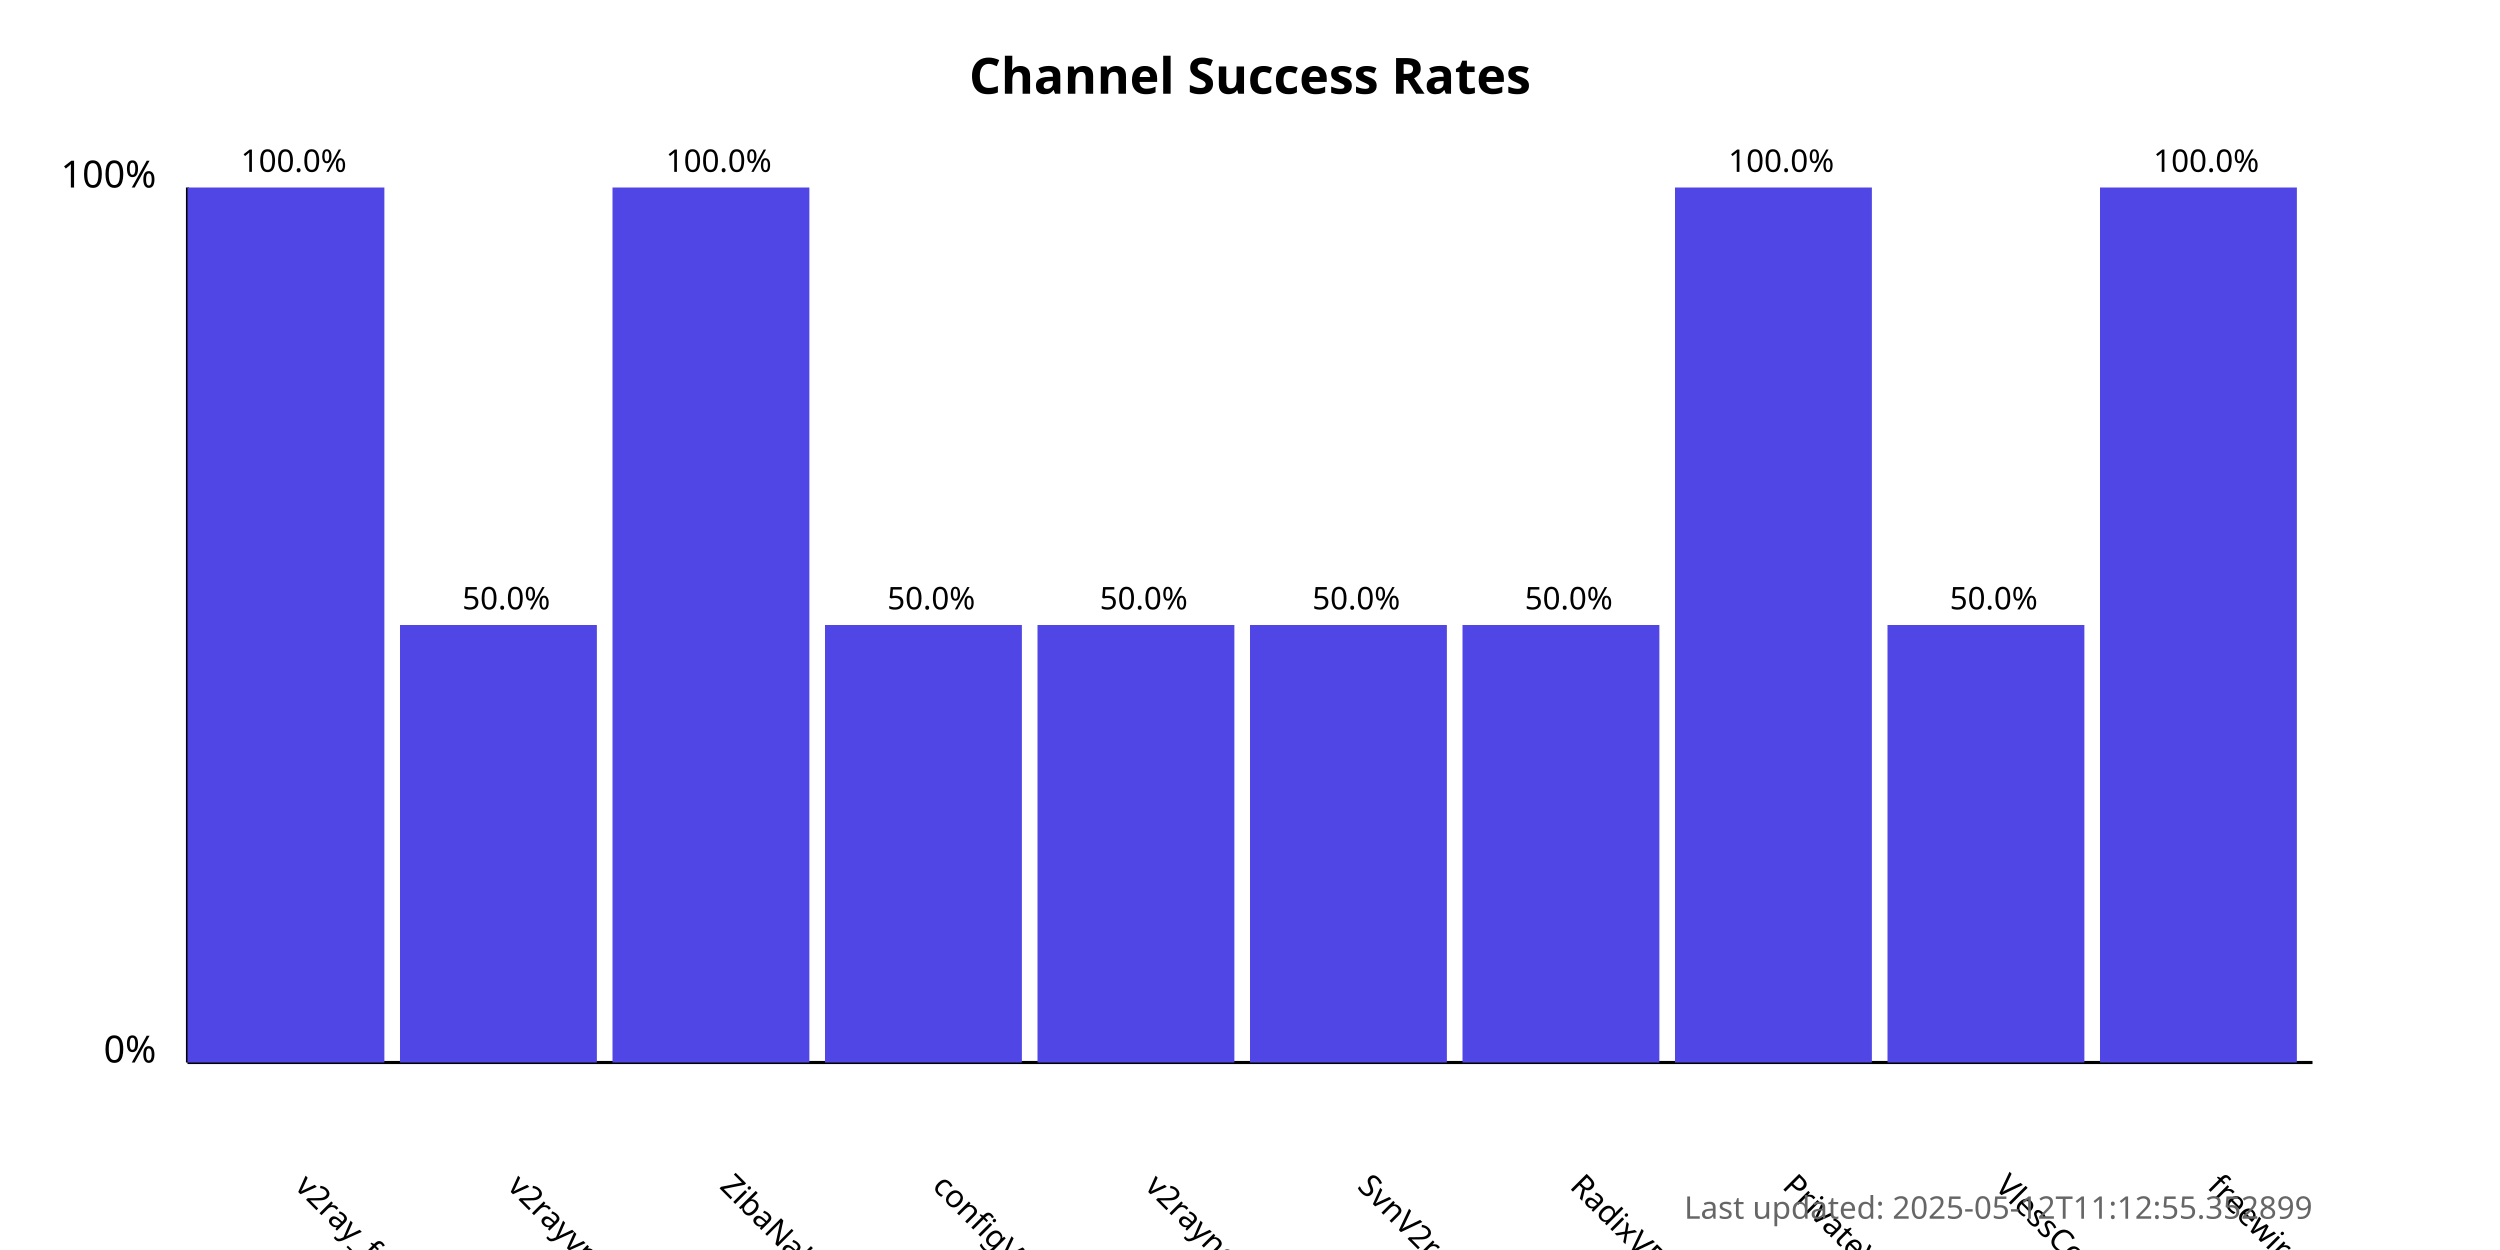
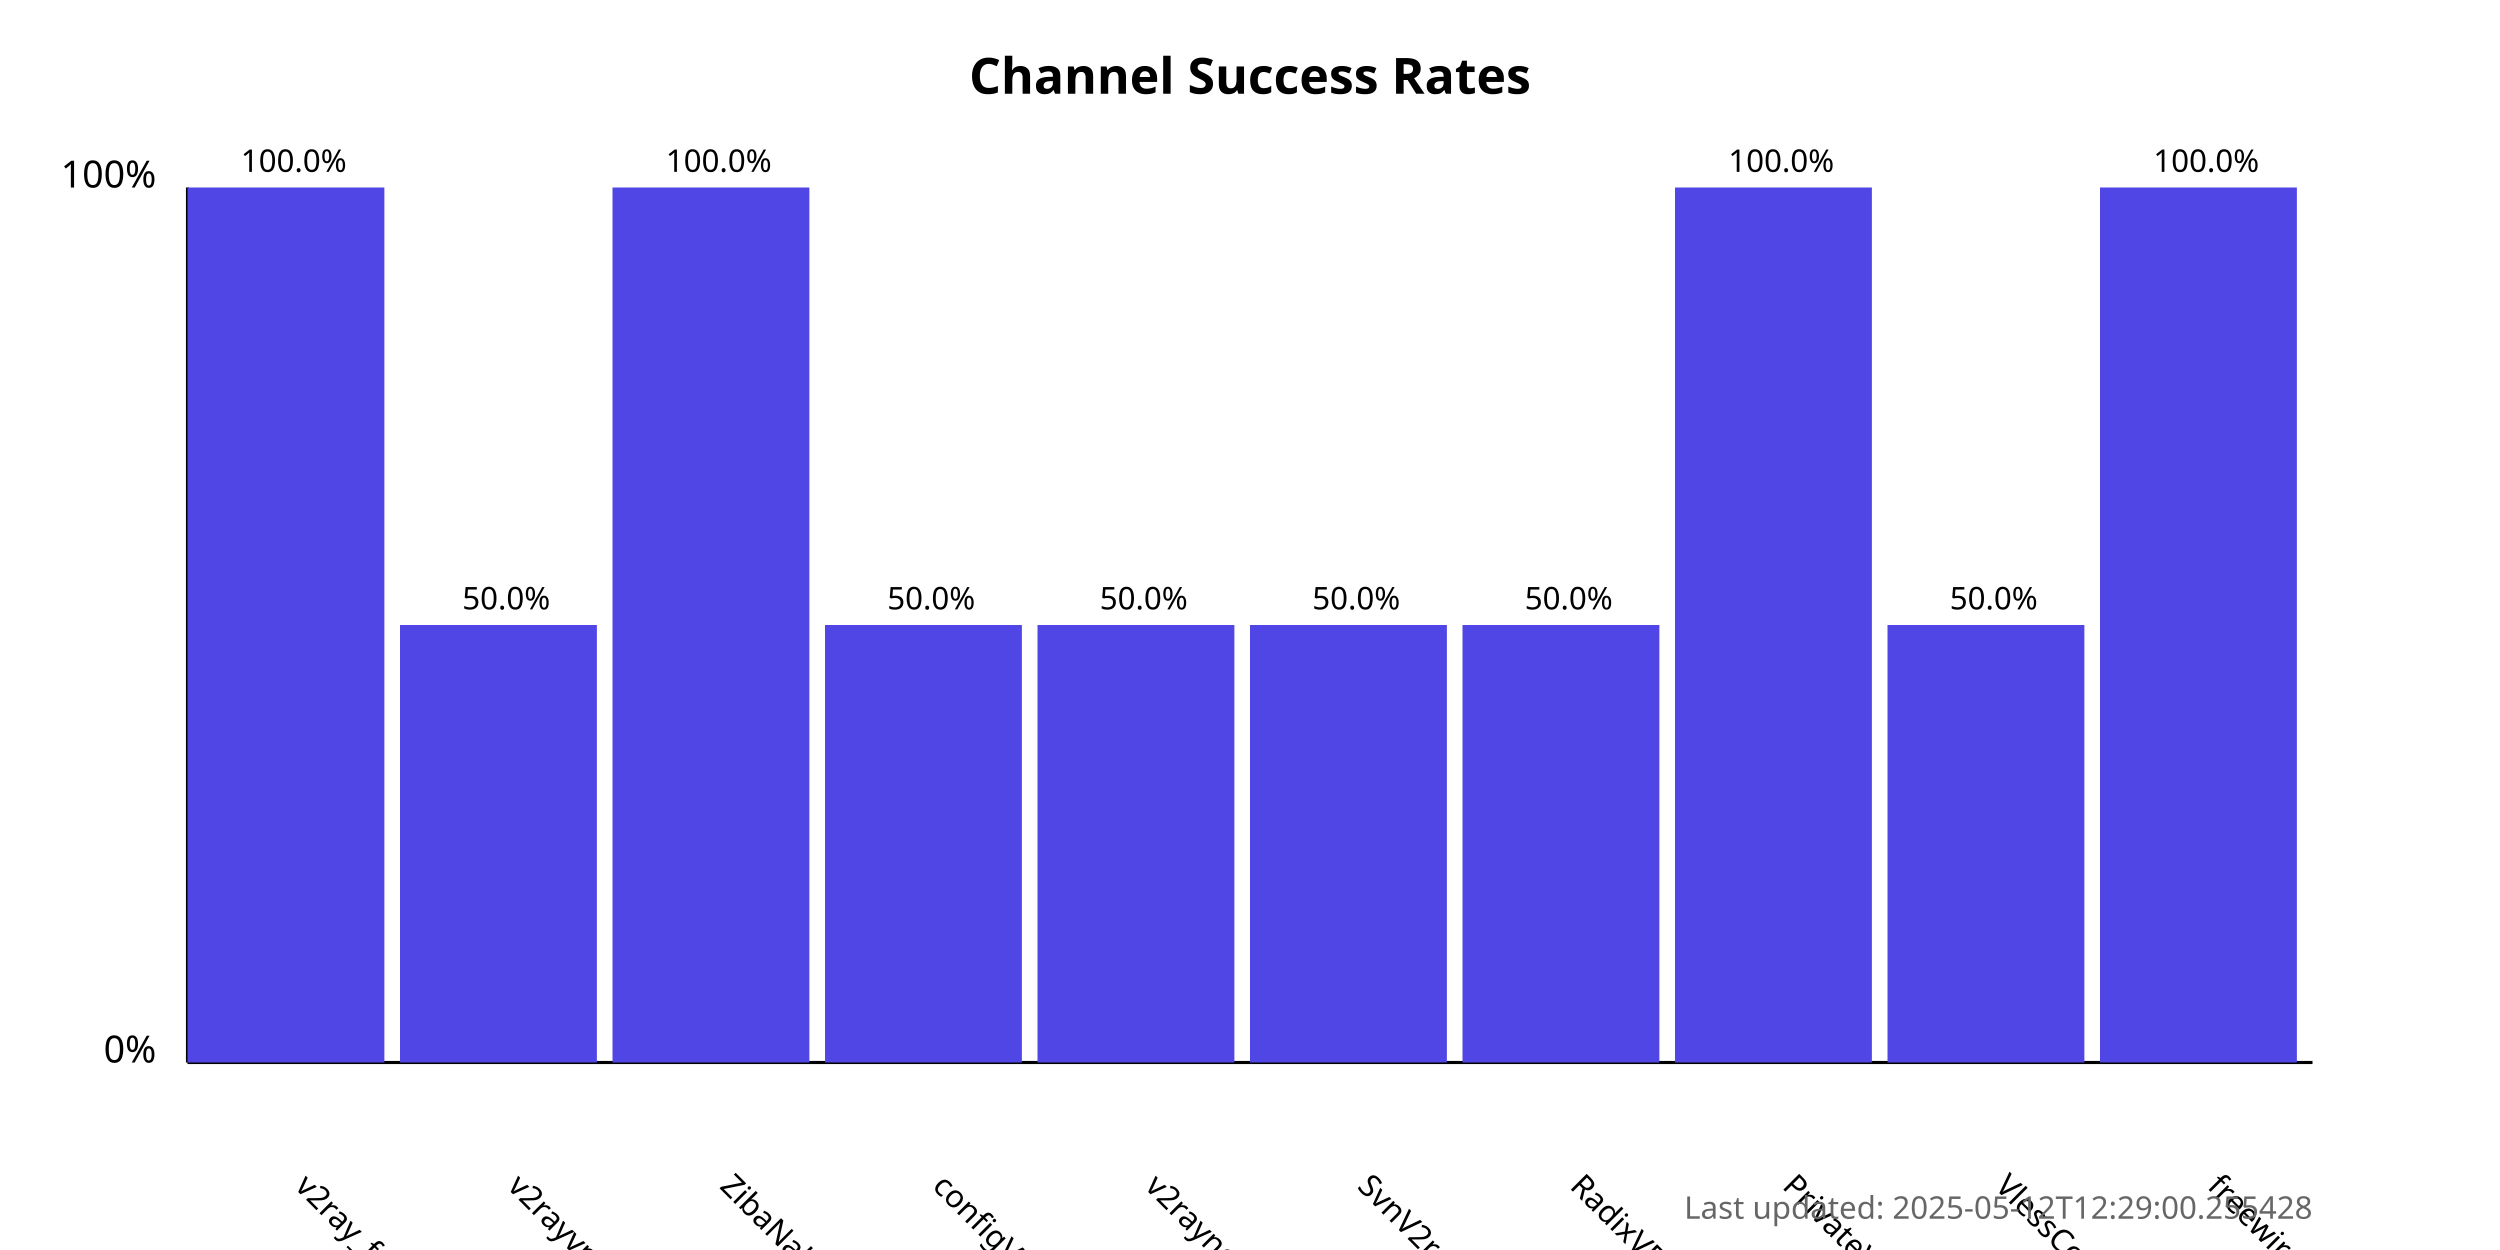
<svg xmlns="http://www.w3.org/2000/svg" width="800" height="400">
  <style>
            .chart-title { font: bold 16px sans-serif; }
            .axis-label { font: 12px sans-serif; }
            .tick-label { font: 10px sans-serif; }
            .bar { fill: #4f46e5; }
            .bar:hover { fill: #6366f1; }
            .timestamp { font: 10px sans-serif; fill: #666; }
        </style>
  <text x="400.0" y="30" text-anchor="middle" class="chart-title">
            Channel Success Rates
        </text>
  <line x1="60" y1="340" x2="60" y2="60" stroke="black" stroke-width="1" />
  <line x1="60" y1="340" x2="740" y2="340" stroke="black" stroke-width="1" />
  <text x="50" y="340" text-anchor="end" class="axis-label">0%</text>
  <text x="50" y="60" text-anchor="end" class="axis-label">100%</text>
  <g>
    <rect x="60" y="60.0" width="63.0" height="280.0" class="bar" />
    <text x="94.0" y="380" transform="rotate(45, 94.0, 380)" text-anchor="start" class="tick-label">
                v2ray_free_conf
            </text>
    <text x="94.0" y="55.0" text-anchor="middle" class="tick-label">
                100.0%
            </text>
  </g>
  <g>
    <rect x="128.0" y="200.0" width="63.0" height="140.0" class="bar" />
    <text x="162.0" y="380" transform="rotate(45, 162.0, 380)" text-anchor="start" class="tick-label">
                v2rayvpno
            </text>
    <text x="162.0" y="195.0" text-anchor="middle" class="tick-label">
                50.0%
            </text>
  </g>
  <g>
    <rect x="196.0" y="60.0" width="63.0" height="280.0" class="bar" />
    <text x="230.0" y="380" transform="rotate(45, 230.0, 380)" text-anchor="start" class="tick-label">
                ZibaNabz
            </text>
    <text x="230.0" y="55.0" text-anchor="middle" class="tick-label">
                100.0%
            </text>
  </g>
  <g>
    <rect x="264.0" y="200.0" width="63.0" height="140.0" class="bar" />
    <text x="298.0" y="380" transform="rotate(45, 298.0, 380)" text-anchor="start" class="tick-label">
                configV2rayForFree
            </text>
    <text x="298.0" y="195.0" text-anchor="middle" class="tick-label">
                50.0%
            </text>
  </g>
  <g>
    <rect x="332.0" y="200.0" width="63.0" height="140.0" class="bar" />
    <text x="366.0" y="380" transform="rotate(45, 366.0, 380)" text-anchor="start" class="tick-label">
                v2rayngvpn
            </text>
    <text x="366.0" y="195.0" text-anchor="middle" class="tick-label">
                50.0%
            </text>
  </g>
  <g>
    <rect x="400.0" y="200.0" width="63.0" height="140.0" class="bar" />
    <text x="434.0" y="380" transform="rotate(45, 434.0, 380)" text-anchor="start" class="tick-label">
                SvnV2ray
            </text>
    <text x="434.0" y="195.0" text-anchor="middle" class="tick-label">
                50.0%
            </text>
  </g>
  <g>
    <rect x="468.0" y="200.0" width="63.0" height="140.0" class="bar" />
    <text x="502.0" y="380" transform="rotate(45, 502.0, 380)" text-anchor="start" class="tick-label">
                RadixVPN
            </text>
    <text x="502.0" y="195.0" text-anchor="middle" class="tick-label">
                50.0%
            </text>
  </g>
  <g>
    <rect x="536.0" y="60.0" width="63.0" height="280.0" class="bar" />
    <text x="570.0" y="380" transform="rotate(45, 570.0, 380)" text-anchor="start" class="tick-label">
                PrivateVPNs
            </text>
    <text x="570.0" y="55.0" text-anchor="middle" class="tick-label">
                100.0%
            </text>
  </g>
  <g>
    <rect x="604.0" y="200.0" width="63.0" height="140.0" class="bar" />
    <text x="638.0" y="380" transform="rotate(45, 638.0, 380)" text-anchor="start" class="tick-label">
                VlessConfig
            </text>
    <text x="638.0" y="195.0" text-anchor="middle" class="tick-label">
                50.0%
            </text>
  </g>
  <g>
    <rect x="672.0" y="60.0" width="63.0" height="280.0" class="bar" />
    <text x="706.0" y="380" transform="rotate(45, 706.0, 380)" text-anchor="start" class="tick-label">
                freewireguard
            </text>
    <text x="706.0" y="55.0" text-anchor="middle" class="tick-label">
                100.0%
            </text>
  </g>
  <text x="740" y="390" text-anchor="end" class="timestamp">
-             Last updated: 2025-05-12T11:12:55.352899
+             Last updated: 2025-05-12T12:29:00.255428
        </text>
</svg>
